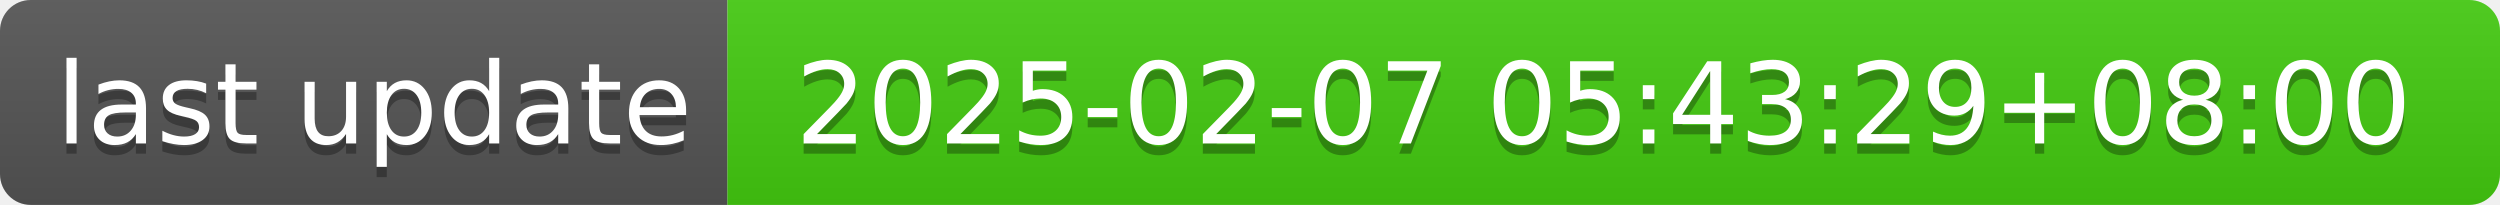
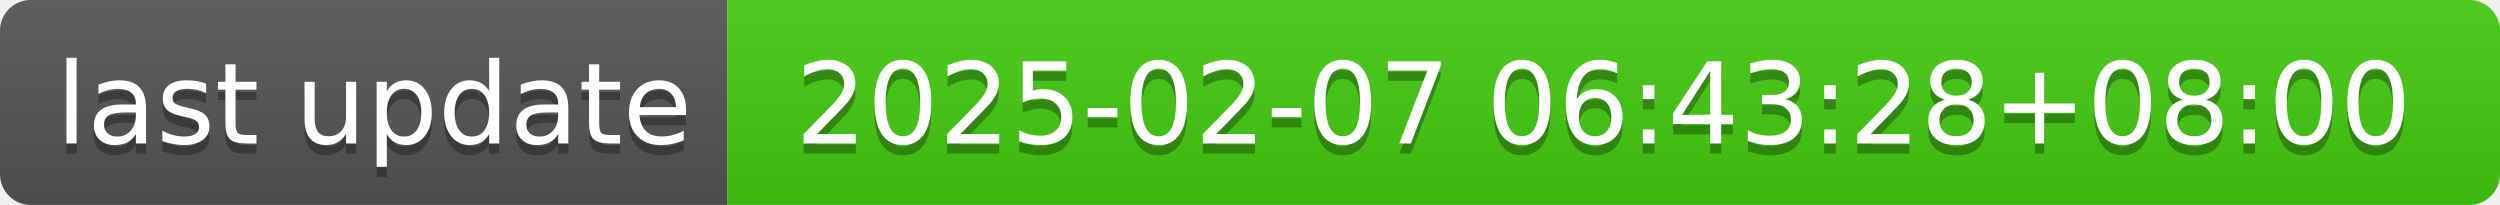
- <svg xmlns="http://www.w3.org/2000/svg" width="244" height="20" role="img" aria-label="last update: 2025-02-07 05:43:29+08:00">
+ <svg xmlns="http://www.w3.org/2000/svg" width="244" height="20" role="img" aria-label="last update: 2025-02-07 06:43:28+08:00">
  <linearGradient id="s" x2="0" y2="100%">
    <stop offset="0" stop-color="#bbb" stop-opacity=".1" />
    <stop offset="1" stop-opacity=".1" />
  </linearGradient>
  <clipPath id="r">
    <rect width="244" height="20" rx="3" fill="#fff" />
  </clipPath>
  <g clip-path="url(#r)">
    <rect width="71" height="20" fill="#555" />
    <rect x="71" width="173" height="20" fill="#4c1" />
    <rect width="244" height="20" fill="url(#s)" />
  </g>
  <g fill="#fff" text-anchor="middle" font-family="Verdana,Geneva,DejaVu Sans,sans-serif" text-rendering="geometricPrecision" font-size="110">
    <text aria-hidden="true" x="365" y="150" fill="#010101" fill-opacity=".3" transform="scale(.1)" textLength="610">last update</text>
    <text x="365" y="140" transform="scale(.1)" fill="#fff" textLength="610">last update</text>
-     <text aria-hidden="true" x="1565" y="150" fill="#010101" fill-opacity=".3" transform="scale(.1)" textLength="1630">2025-02-07 05:43:29+08:00</text>
-     <text x="1565" y="140" transform="scale(.1)" fill="#fff" textLength="1630">2025-02-07 05:43:29+08:00</text>
+     <text aria-hidden="true" x="1565" y="150" fill="#010101" fill-opacity=".3" transform="scale(.1)" textLength="1630">2025-02-07 06:43:28+08:00</text>
+     <text x="1565" y="140" transform="scale(.1)" fill="#fff" textLength="1630">2025-02-07 06:43:28+08:00</text>
  </g>
</svg>
